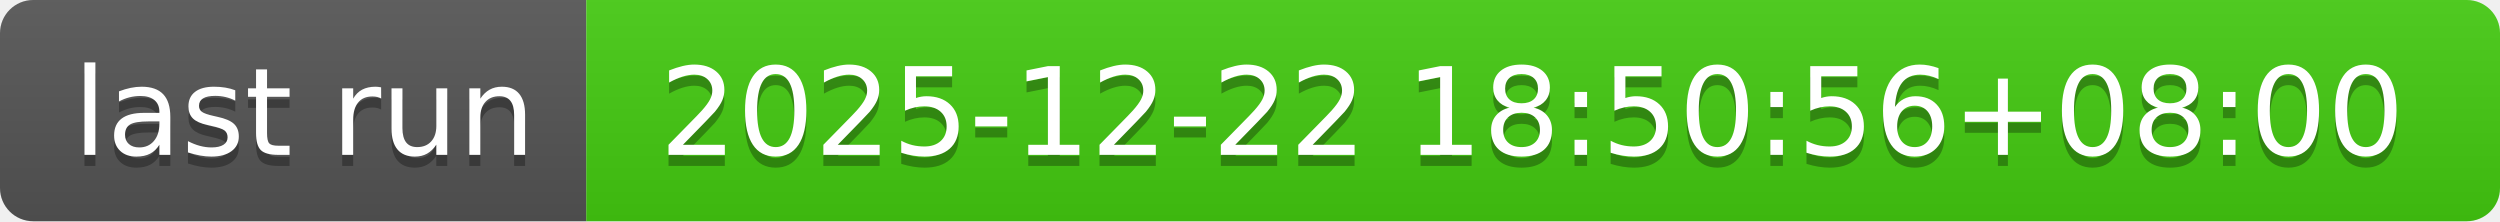
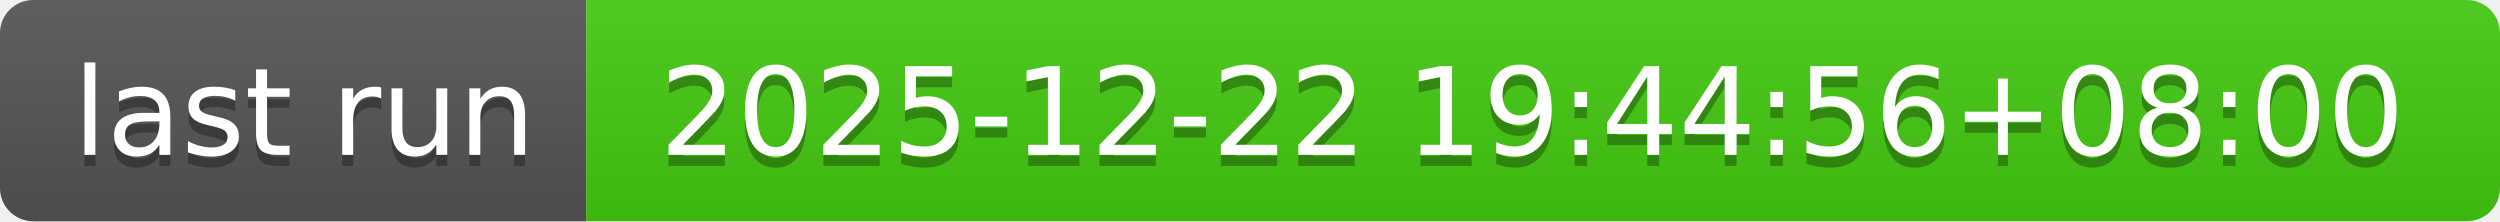
- <svg xmlns="http://www.w3.org/2000/svg" width="226" height="20" role="img" aria-label="last run: 2025-12-22 18:50:56+08:00">
+ <svg xmlns="http://www.w3.org/2000/svg" width="226" height="20" role="img" aria-label="last run: 2025-12-22 19:44:56+08:00">
  <linearGradient id="s" x2="0" y2="100%">
    <stop offset="0" stop-color="#bbb" stop-opacity=".1" />
    <stop offset="1" stop-opacity=".1" />
  </linearGradient>
  <clipPath id="r">
    <rect width="226" height="20" rx="3" fill="#fff" />
  </clipPath>
  <g clip-path="url(#r)">
    <rect width="53" height="20" fill="#555" />
    <rect x="53" width="173" height="20" fill="#4c1" />
    <rect width="226" height="20" fill="url(#s)" />
  </g>
  <g fill="#fff" text-anchor="middle" font-family="Verdana,Geneva,DejaVu Sans,sans-serif" text-rendering="geometricPrecision" font-size="110">
    <text aria-hidden="true" x="275" y="150" fill="#010101" fill-opacity=".3" transform="scale(.1)" textLength="430">last run</text>
    <text x="275" y="140" transform="scale(.1)" fill="#fff" textLength="430">last run</text>
-     <text aria-hidden="true" x="1385" y="150" fill="#010101" fill-opacity=".3" transform="scale(.1)" textLength="1630">2025-12-22 18:50:56+08:00</text>
-     <text x="1385" y="140" transform="scale(.1)" fill="#fff" textLength="1630">2025-12-22 18:50:56+08:00</text>
+     <text aria-hidden="true" x="1385" y="150" fill="#010101" fill-opacity=".3" transform="scale(.1)" textLength="1630">2025-12-22 19:44:56+08:00</text>
+     <text x="1385" y="140" transform="scale(.1)" fill="#fff" textLength="1630">2025-12-22 19:44:56+08:00</text>
  </g>
</svg>
